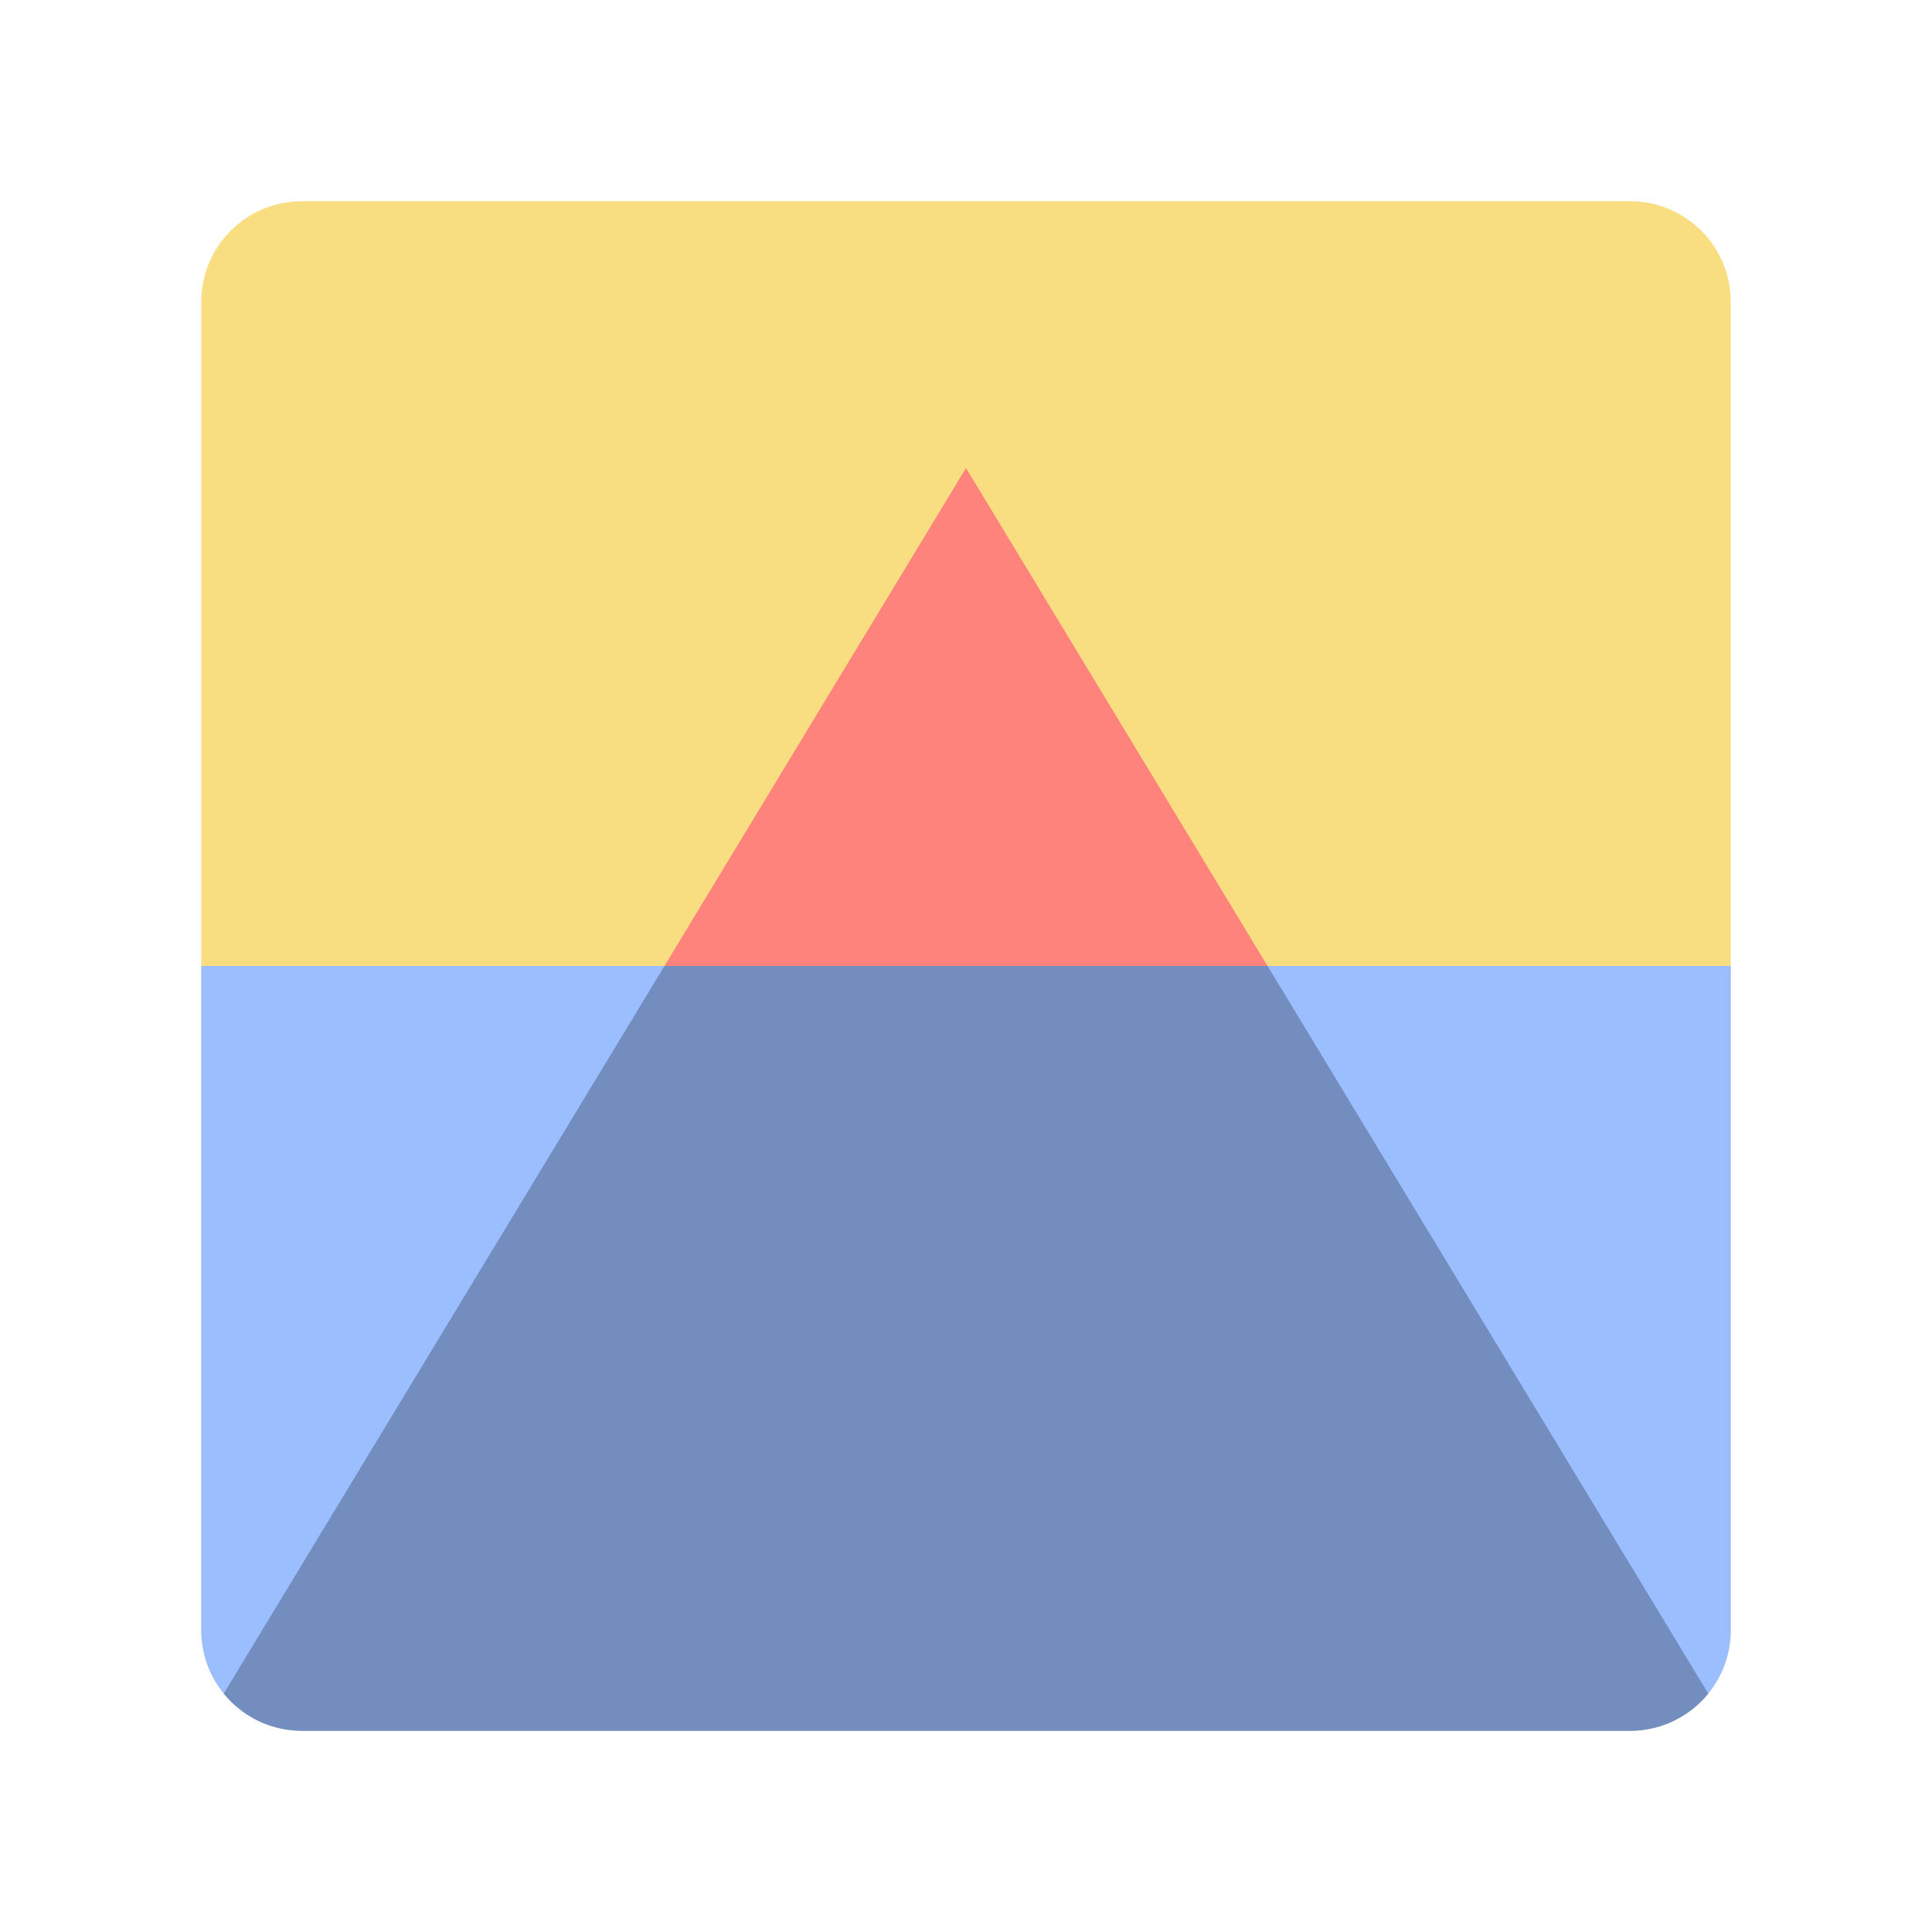
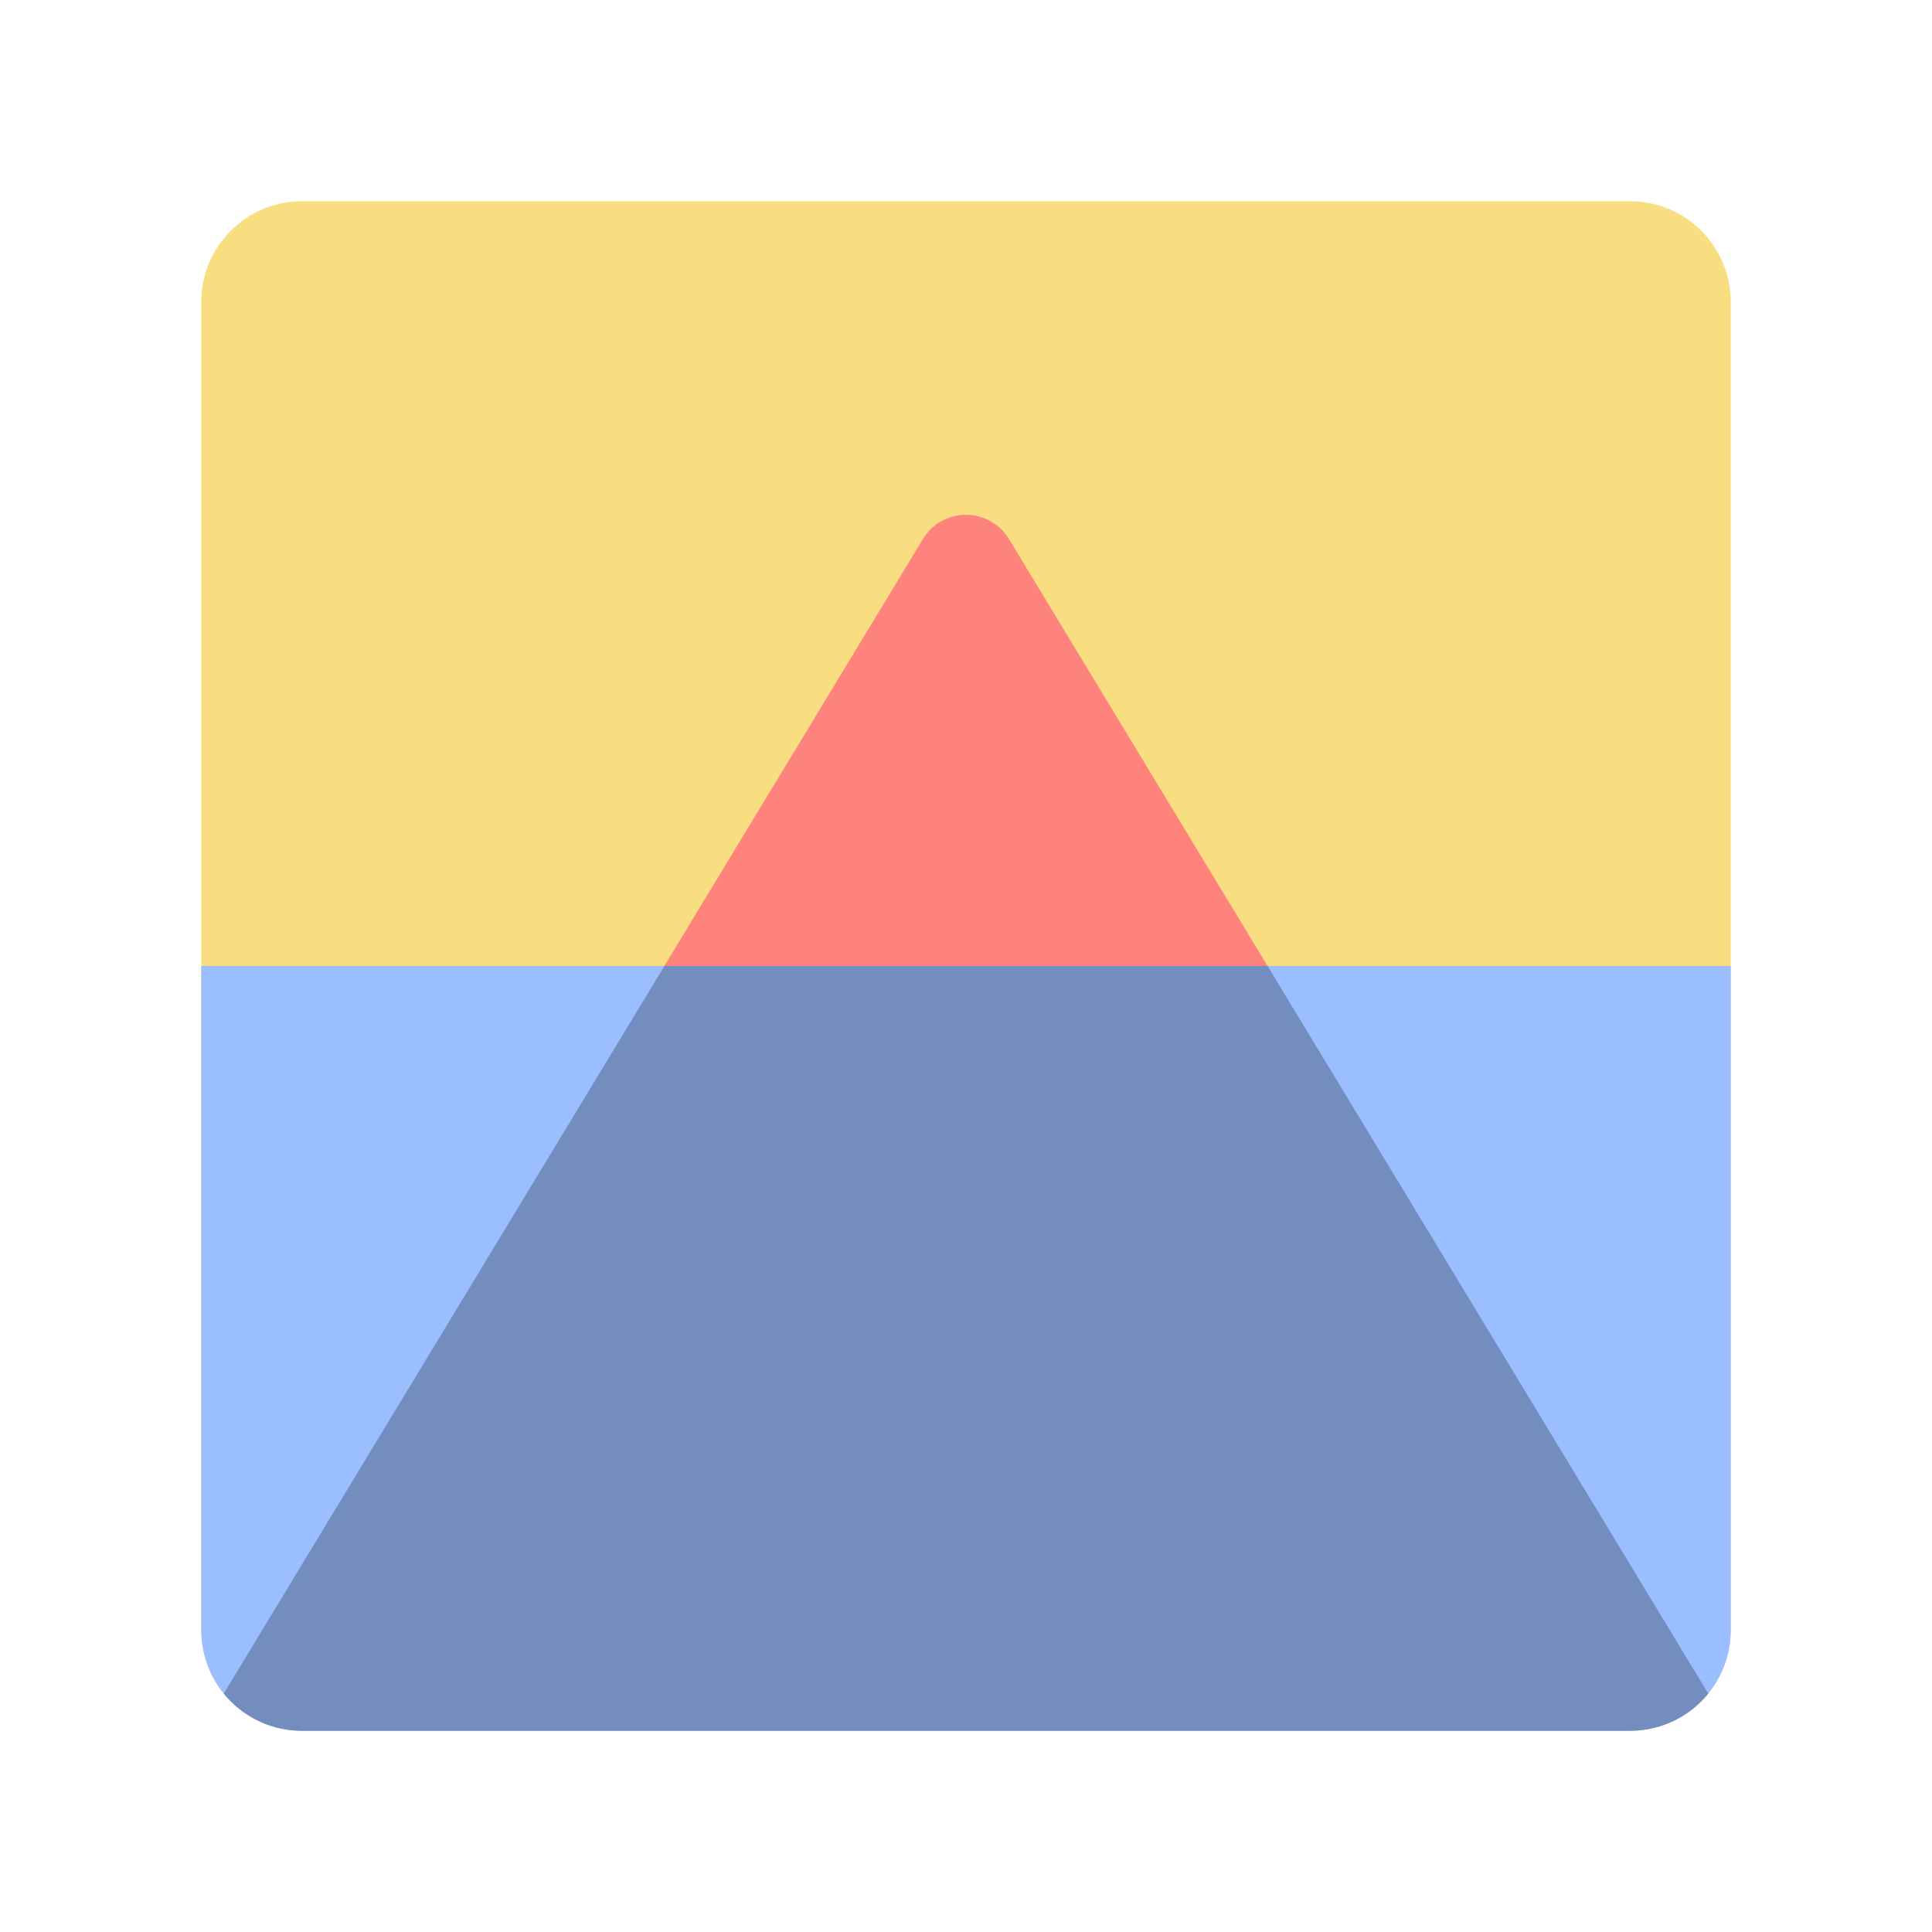
- <svg xmlns="http://www.w3.org/2000/svg" id="uuid-782b6d6f-ebbc-497a-8542-37e9ee076459" width="192" height="192" viewBox="0 0 192 192">
+ <svg xmlns="http://www.w3.org/2000/svg" id="uuid-53d8cf29-8605-4446-8df9-c9127c66a516" width="192" height="192" viewBox="0 0 192 192">
  <defs>
-     <clipPath id="uuid-1666acc0-4dfb-4f08-805d-bb4a69194586">
+     <clipPath id="uuid-8617f3ef-053f-404e-85e2-7523f03dca9f">
      <rect x="20" y="20" width="152" height="152" rx="10" ry="10" fill="none" stroke-width="0" />
    </clipPath>
  </defs>
-   <g id="uuid-81904cdd-5be0-4669-bfb9-c2e0cd7a7023">
-     <g id="uuid-11fde243-6de1-4c50-a30a-3d8d9df0c82d">
-       <g clip-path="url(#uuid-1666acc0-4dfb-4f08-805d-bb4a69194586)">
+   <g id="uuid-85e4b5f5-44ac-4ae5-9660-c87e05afe3fb">
+     <g id="uuid-0b7a01a5-9afe-4094-9b3b-aba7dc1ed7c8">
+       <g clip-path="url(#uuid-8617f3ef-053f-404e-85e2-7523f03dca9f)">
        <rect x="20" y="20" width="152" height="152" rx="10" ry="10" fill="#f9de81" stroke-width="0" />
        <rect x="20" y="96" width="152" height="76" fill="#9abeff" stroke-width="0" />
        <polygon points="66.03 96 20 172 172 172 125.97 96 66.03 96" fill="#728dbe" stroke-width="0" />
-         <polygon points="96 46.51 66.03 96 125.97 96 96 46.51" fill="#ff837d" stroke-width="0" />
+         <path d="m91.72,53.57l-25.7,42.43h59.95l-25.7-42.43c-1.95-3.21-6.61-3.21-8.55,0Z" fill="#ff837d" stroke-width="0" />
      </g>
    </g>
  </g>
</svg>
